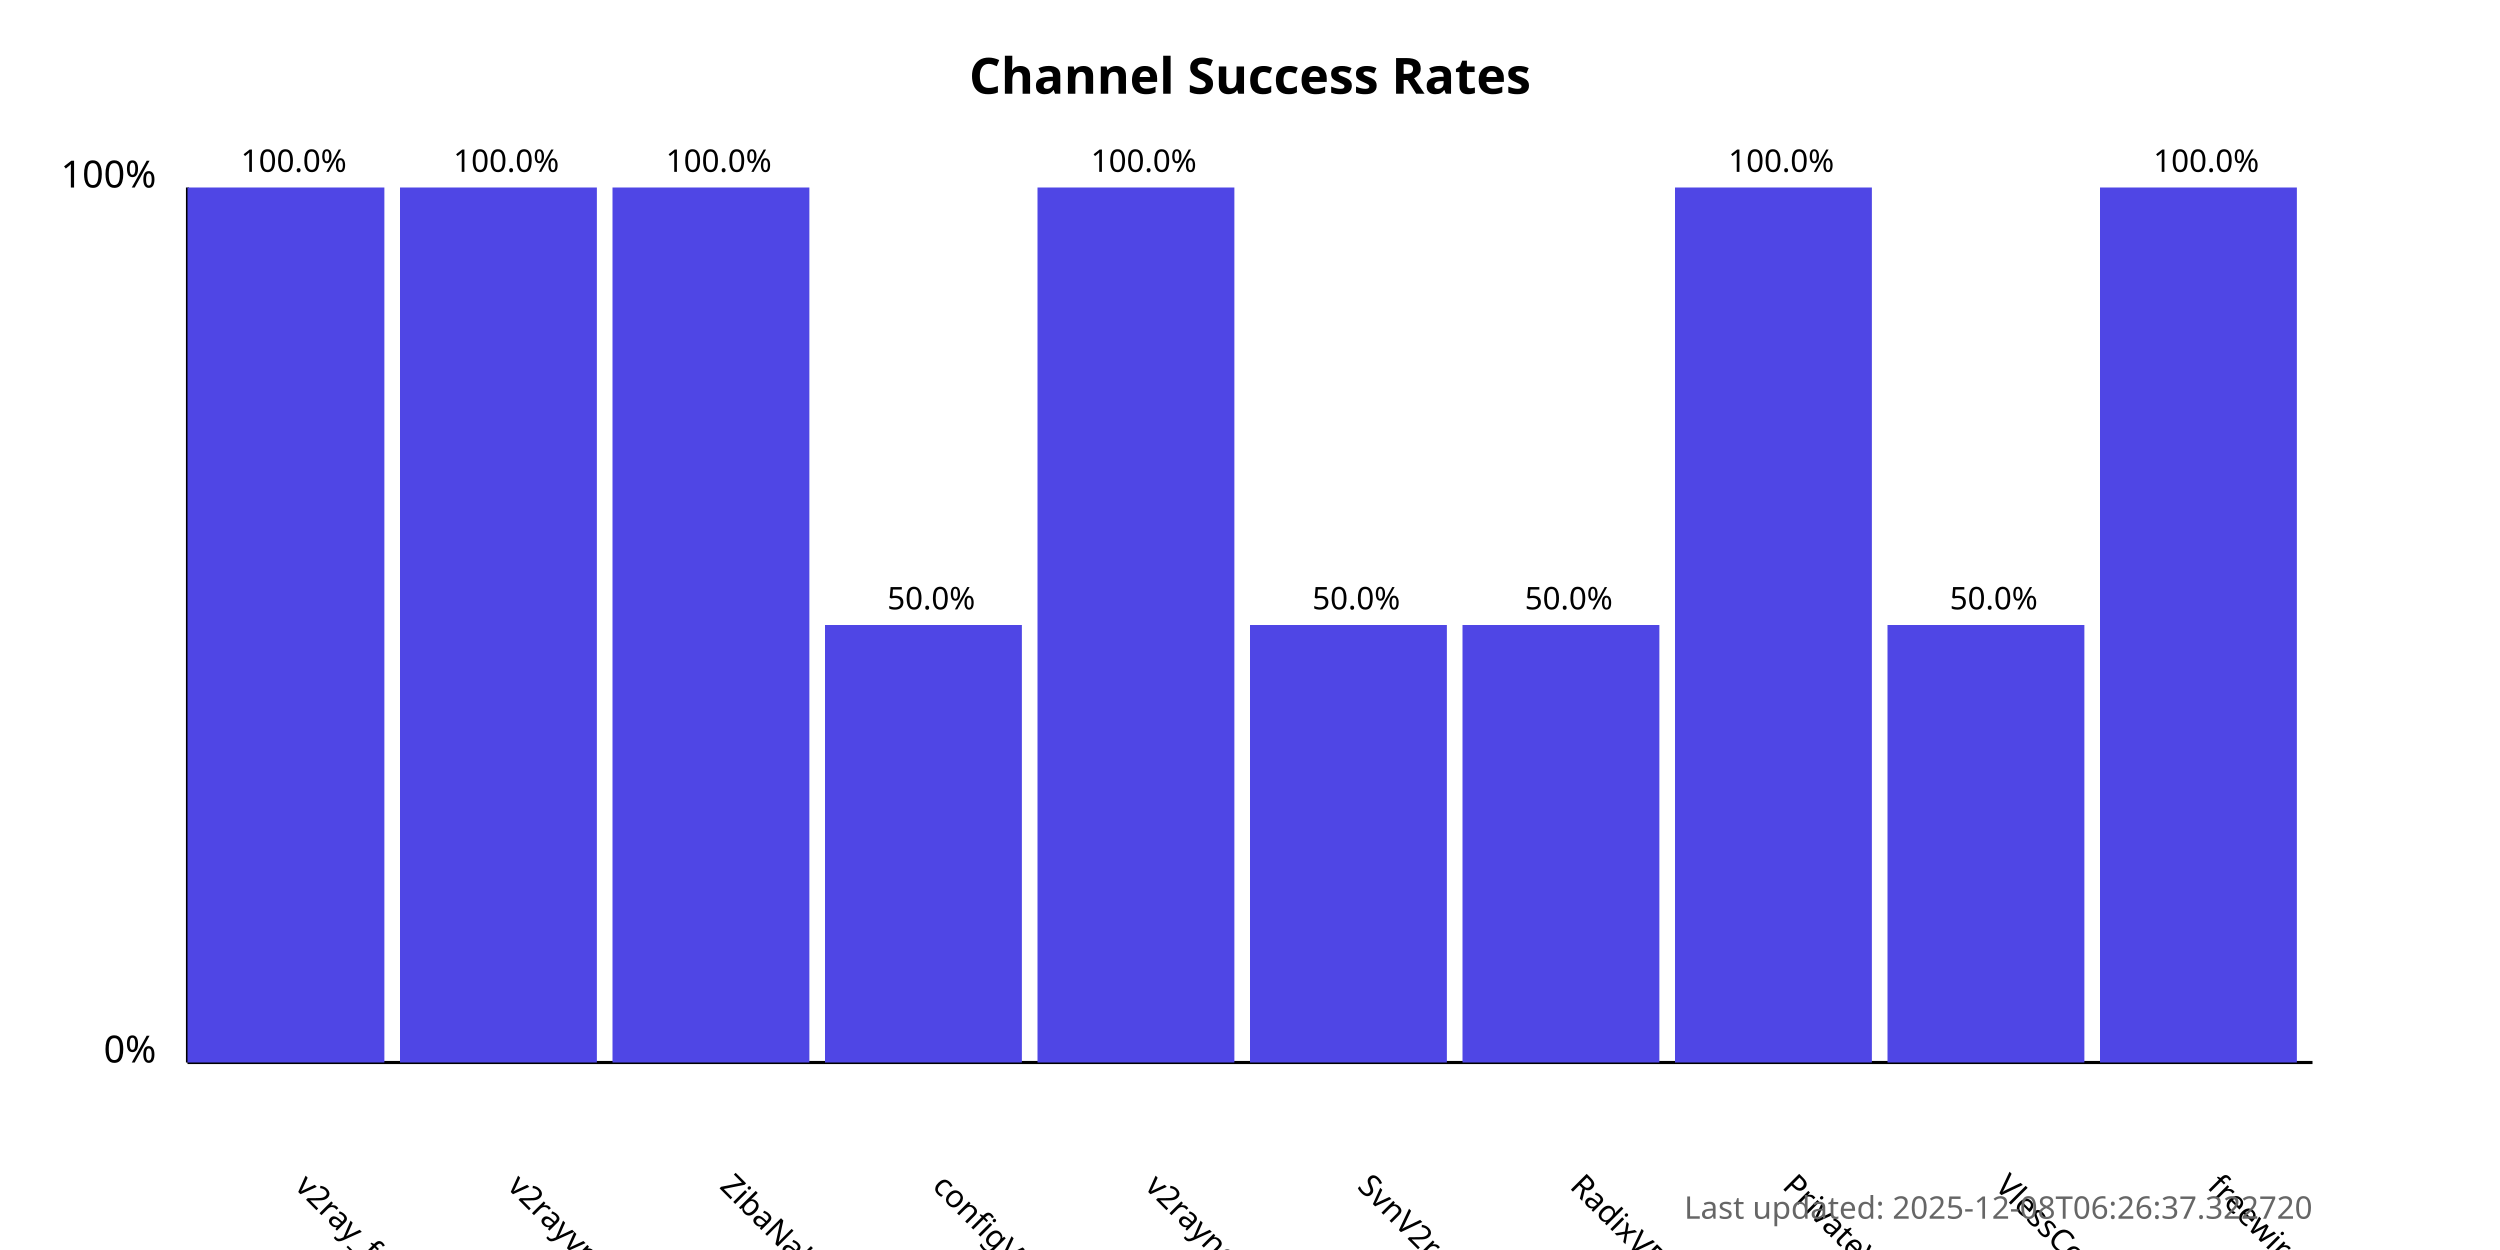
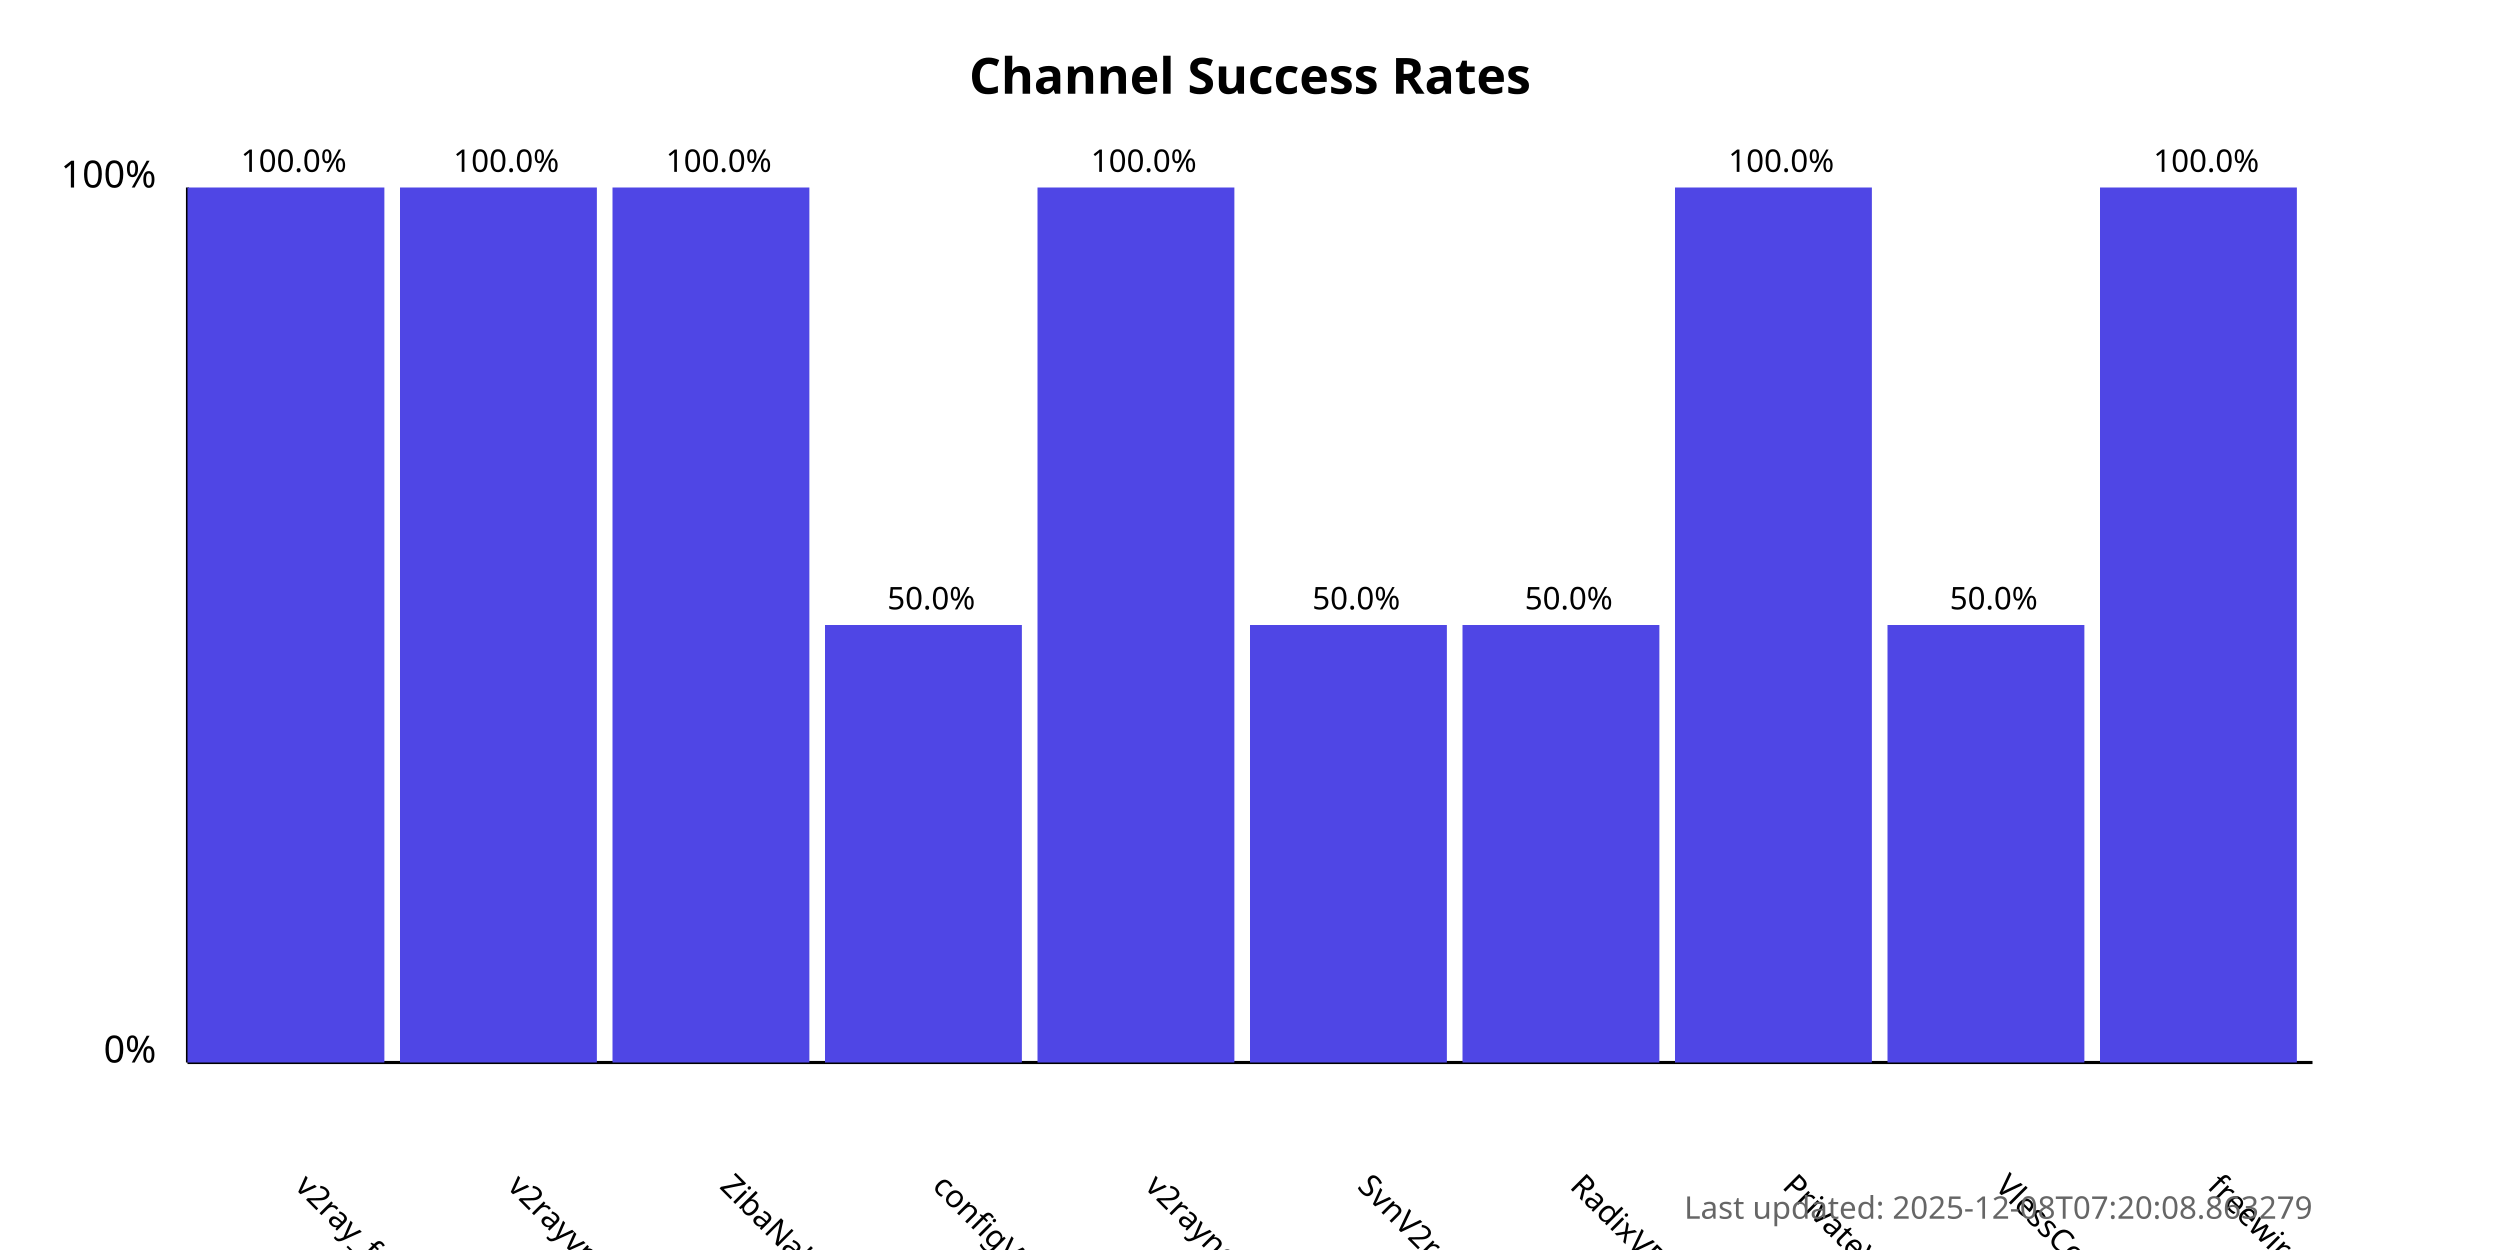
<svg xmlns="http://www.w3.org/2000/svg" width="800" height="400">
  <style>
            .chart-title { font: bold 16px sans-serif; }
            .axis-label { font: 12px sans-serif; }
            .tick-label { font: 10px sans-serif; }
            .bar { fill: #4f46e5; }
            .bar:hover { fill: #6366f1; }
            .timestamp { font: 10px sans-serif; fill: #666; }
        </style>
  <text x="400.0" y="30" text-anchor="middle" class="chart-title">
            Channel Success Rates
        </text>
  <line x1="60" y1="340" x2="60" y2="60" stroke="black" stroke-width="1" />
  <line x1="60" y1="340" x2="740" y2="340" stroke="black" stroke-width="1" />
  <text x="50" y="340" text-anchor="end" class="axis-label">0%</text>
  <text x="50" y="60" text-anchor="end" class="axis-label">100%</text>
  <g>
    <rect x="60" y="60.0" width="63.0" height="280.0" class="bar" />
    <text x="94.0" y="380" transform="rotate(45, 94.0, 380)" text-anchor="start" class="tick-label">
                v2ray_free_conf
            </text>
    <text x="94.0" y="55.0" text-anchor="middle" class="tick-label">
                100.0%
            </text>
  </g>
  <g>
    <rect x="128.0" y="60.0" width="63.0" height="280.0" class="bar" />
    <text x="162.0" y="380" transform="rotate(45, 162.0, 380)" text-anchor="start" class="tick-label">
                v2rayvpno
            </text>
    <text x="162.0" y="55.0" text-anchor="middle" class="tick-label">
                100.0%
            </text>
  </g>
  <g>
    <rect x="196.0" y="60.0" width="63.0" height="280.0" class="bar" />
    <text x="230.0" y="380" transform="rotate(45, 230.0, 380)" text-anchor="start" class="tick-label">
                ZibaNabz
            </text>
    <text x="230.0" y="55.0" text-anchor="middle" class="tick-label">
                100.0%
            </text>
  </g>
  <g>
    <rect x="264.0" y="200.0" width="63.0" height="140.0" class="bar" />
    <text x="298.0" y="380" transform="rotate(45, 298.0, 380)" text-anchor="start" class="tick-label">
                configV2rayForFree
            </text>
    <text x="298.0" y="195.0" text-anchor="middle" class="tick-label">
                50.0%
            </text>
  </g>
  <g>
    <rect x="332.0" y="60.0" width="63.0" height="280.0" class="bar" />
    <text x="366.0" y="380" transform="rotate(45, 366.0, 380)" text-anchor="start" class="tick-label">
                v2rayngvpn
            </text>
    <text x="366.0" y="55.0" text-anchor="middle" class="tick-label">
                100.0%
            </text>
  </g>
  <g>
    <rect x="400.0" y="200.0" width="63.0" height="140.0" class="bar" />
    <text x="434.0" y="380" transform="rotate(45, 434.0, 380)" text-anchor="start" class="tick-label">
                SvnV2ray
            </text>
    <text x="434.0" y="195.0" text-anchor="middle" class="tick-label">
                50.0%
            </text>
  </g>
  <g>
    <rect x="468.0" y="200.0" width="63.0" height="140.0" class="bar" />
    <text x="502.0" y="380" transform="rotate(45, 502.0, 380)" text-anchor="start" class="tick-label">
                RadixVPN
            </text>
    <text x="502.0" y="195.0" text-anchor="middle" class="tick-label">
                50.0%
            </text>
  </g>
  <g>
    <rect x="536.0" y="60.0" width="63.0" height="280.0" class="bar" />
    <text x="570.0" y="380" transform="rotate(45, 570.0, 380)" text-anchor="start" class="tick-label">
                PrivateVPNs
            </text>
    <text x="570.0" y="55.0" text-anchor="middle" class="tick-label">
                100.0%
            </text>
  </g>
  <g>
    <rect x="604.0" y="200.0" width="63.0" height="140.0" class="bar" />
    <text x="638.0" y="380" transform="rotate(45, 638.0, 380)" text-anchor="start" class="tick-label">
                VlessConfig
            </text>
    <text x="638.0" y="195.0" text-anchor="middle" class="tick-label">
                50.0%
            </text>
  </g>
  <g>
    <rect x="672.0" y="60.0" width="63.0" height="280.0" class="bar" />
    <text x="706.0" y="380" transform="rotate(45, 706.0, 380)" text-anchor="start" class="tick-label">
                freewireguard
            </text>
    <text x="706.0" y="55.0" text-anchor="middle" class="tick-label">
                100.0%
            </text>
  </g>
  <text x="740" y="390" text-anchor="end" class="timestamp">
-             Last updated: 2025-12-08T06:26:37.322720
+             Last updated: 2025-12-08T07:20:08.863279
        </text>
</svg>
